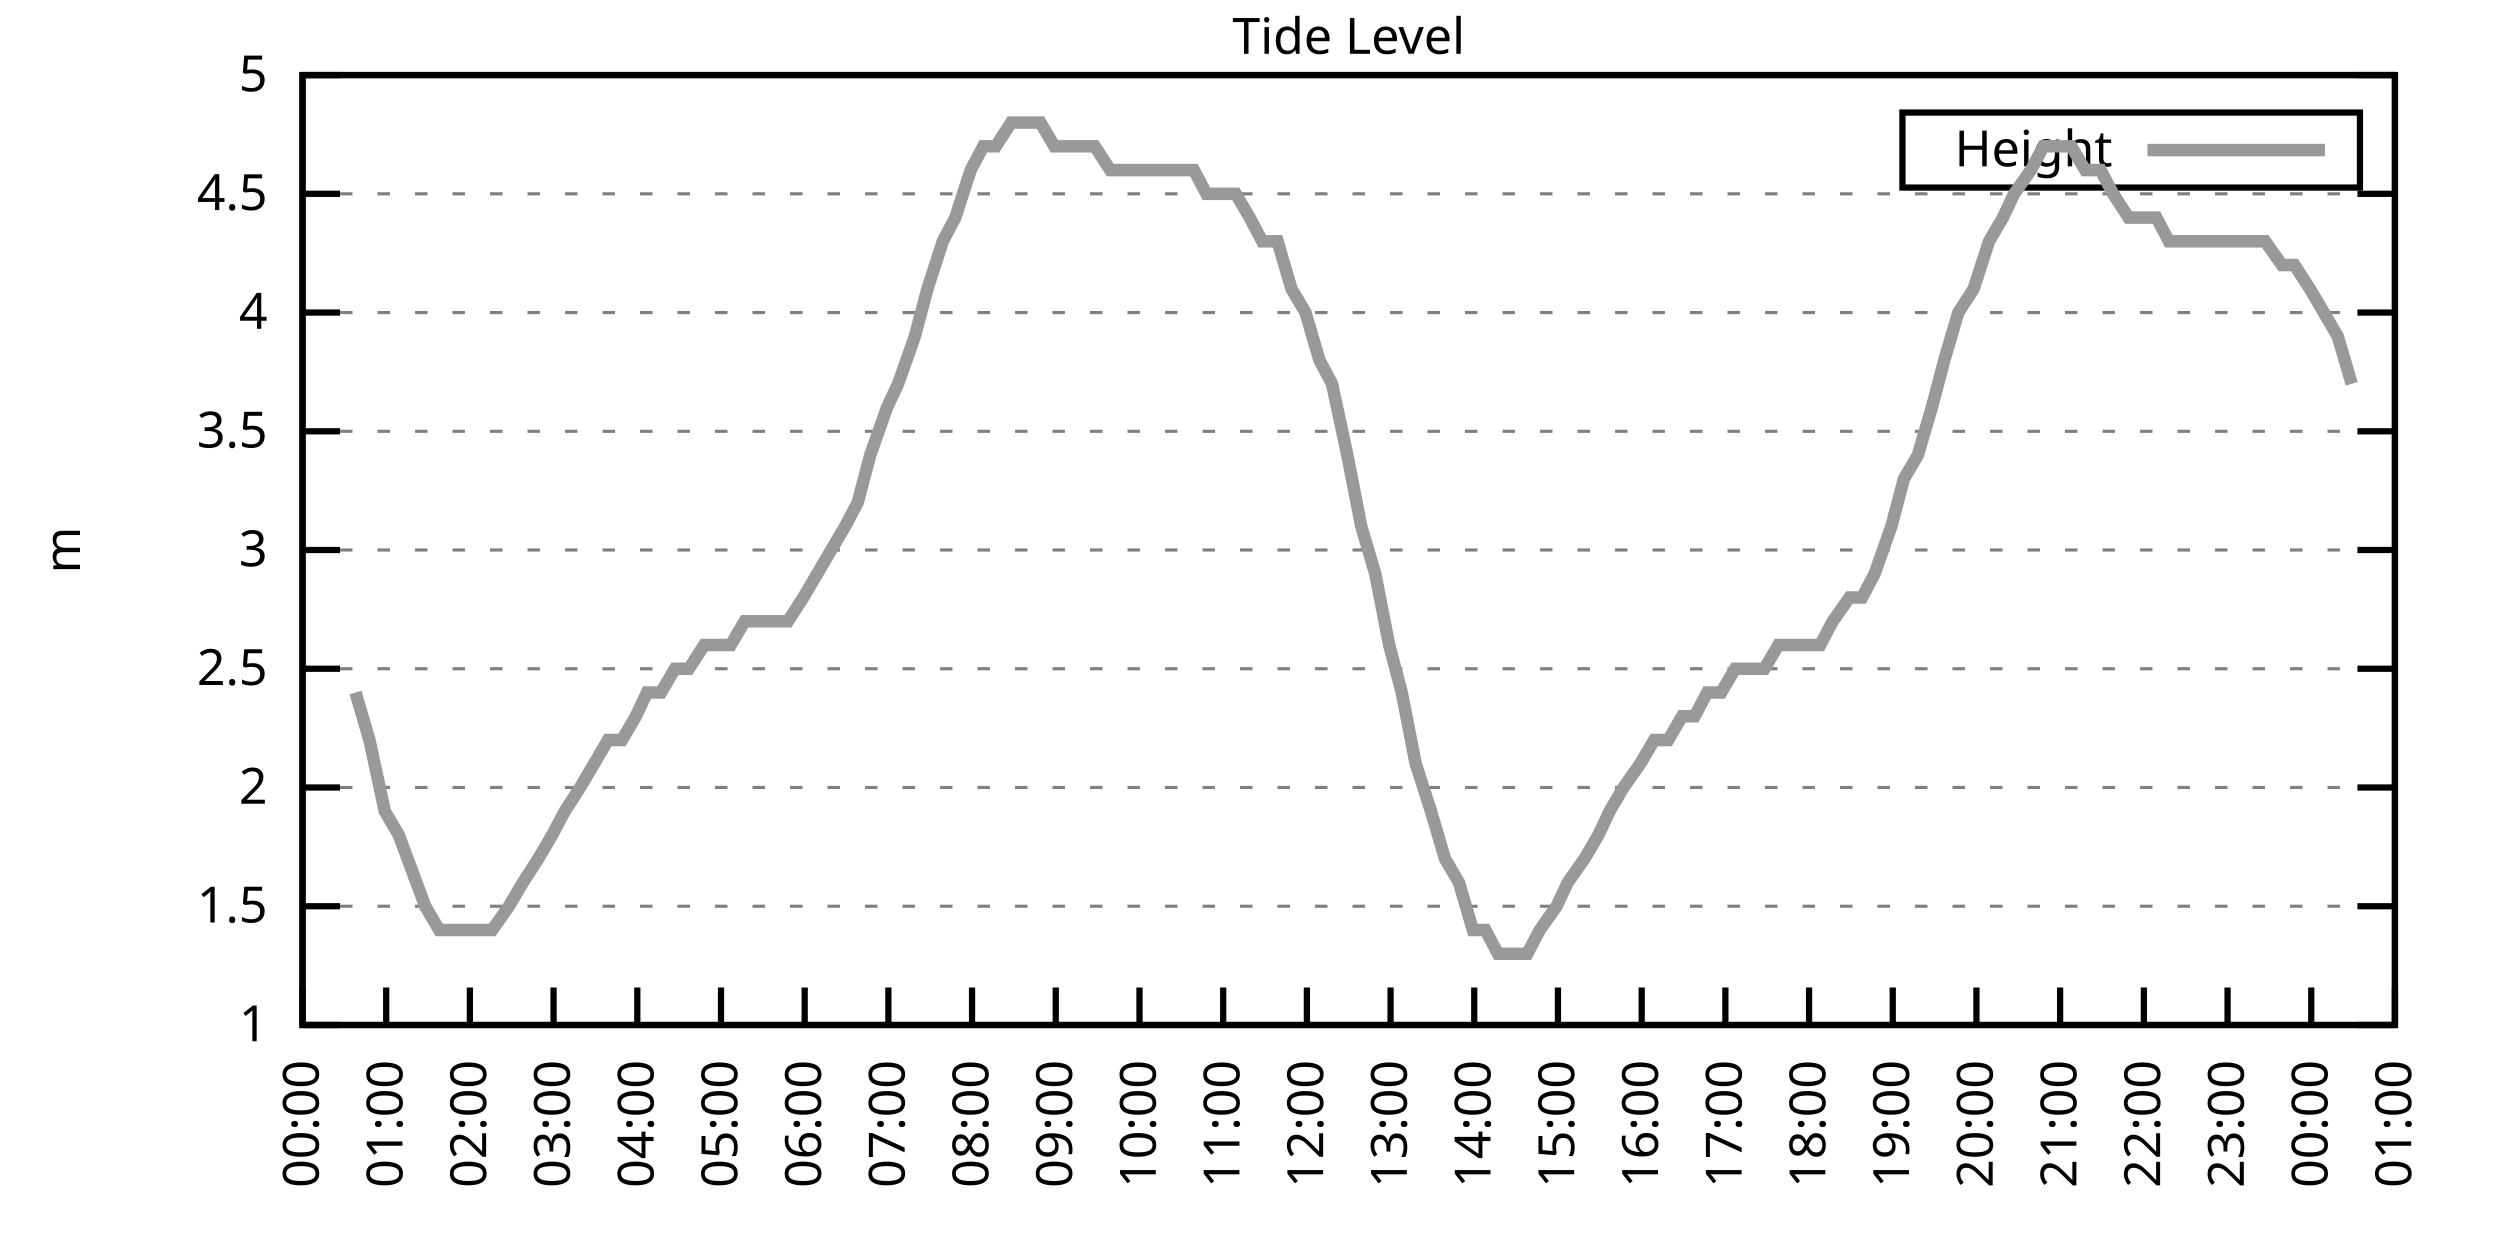
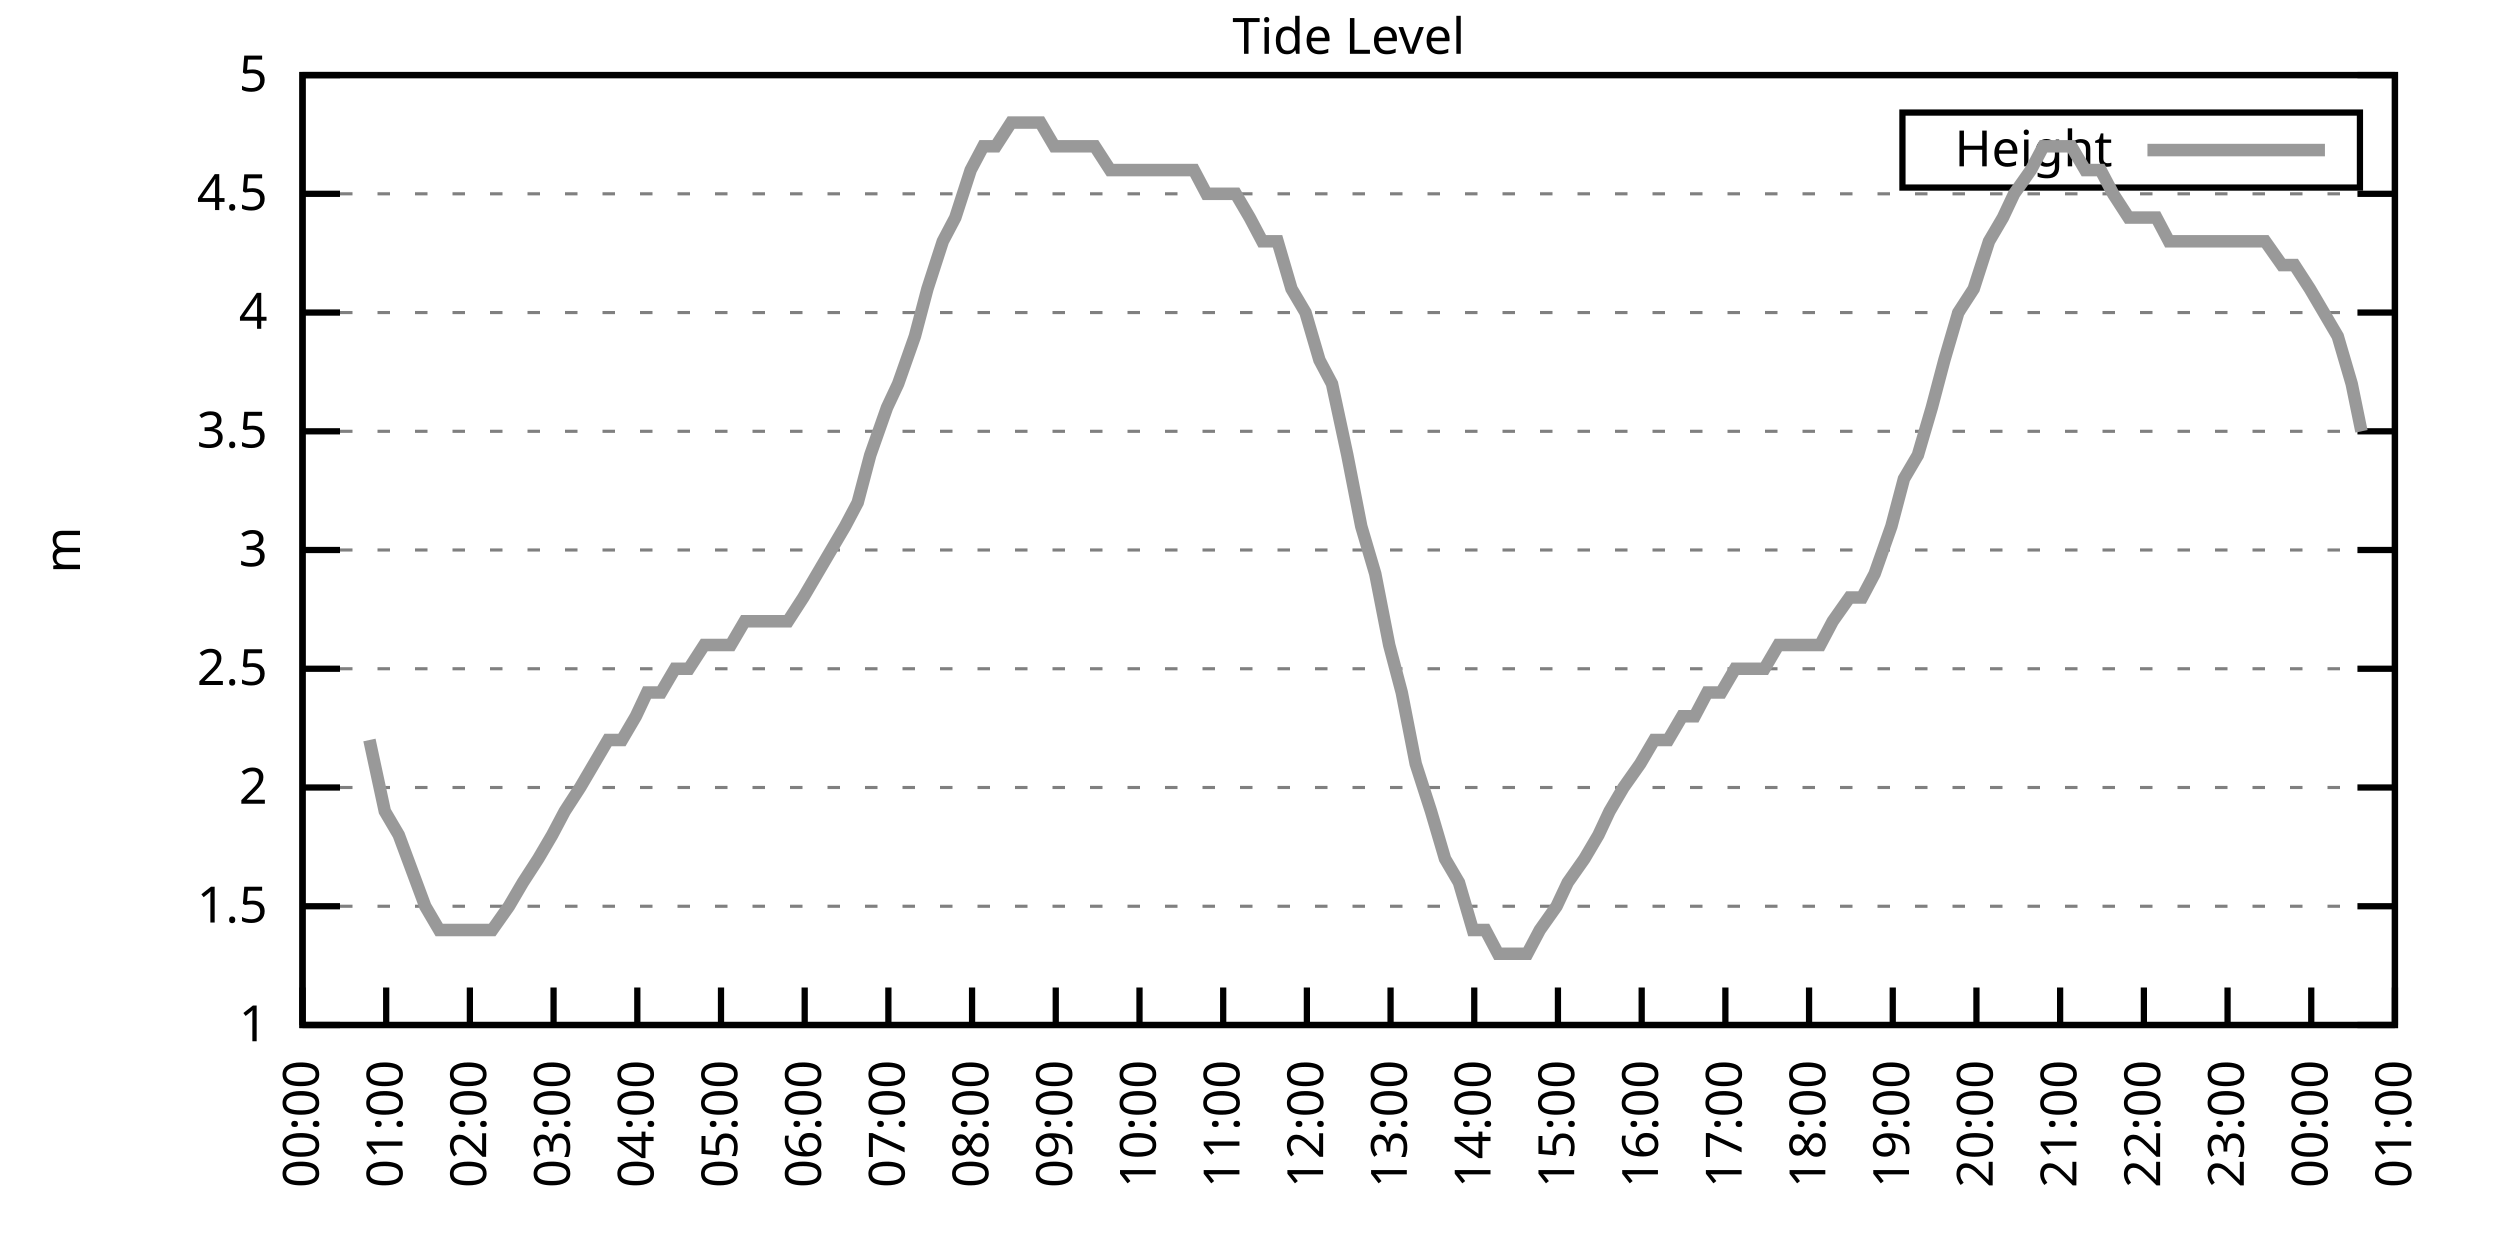
<svg xmlns="http://www.w3.org/2000/svg" xmlns:xlink="http://www.w3.org/1999/xlink" width="400" height="200" viewBox="0 0 400 200">
  <g id="gnuplot_canvas">
    <rect x="0" y="0" width="400" height="200" fill="none" />
    <defs>
      <circle id="gpDot" r="0.5" stroke-width="0.5" stroke="currentColor" />
      <path id="gpPt0" stroke-width="0.333" stroke="currentColor" d="M-1,0 h2 M0,-1 v2" />
      <path id="gpPt1" stroke-width="0.333" stroke="currentColor" d="M-1,-1 L1,1 M1,-1 L-1,1" />
      <path id="gpPt2" stroke-width="0.333" stroke="currentColor" d="M-1,0 L1,0 M0,-1 L0,1 M-1,-1 L1,1 M-1,1 L1,-1" />
      <rect id="gpPt3" stroke-width="0.333" stroke="currentColor" x="-1" y="-1" width="2" height="2" />
      <rect id="gpPt4" stroke-width="0.333" stroke="currentColor" fill="currentColor" x="-1" y="-1" width="2" height="2" />
      <circle id="gpPt5" stroke-width="0.333" stroke="currentColor" cx="0" cy="0" r="1" />
      <use xlink:href="#gpPt5" id="gpPt6" fill="currentColor" stroke="none" />
      <path id="gpPt7" stroke-width="0.333" stroke="currentColor" d="M0,-1.33 L-1.33,0.67 L1.33,0.67 z" />
      <use xlink:href="#gpPt7" id="gpPt8" fill="currentColor" stroke="none" />
      <use xlink:href="#gpPt7" id="gpPt9" stroke="currentColor" transform="rotate(180)" />
      <use xlink:href="#gpPt9" id="gpPt10" fill="currentColor" stroke="none" />
      <use xlink:href="#gpPt3" id="gpPt11" stroke="currentColor" transform="rotate(45)" />
      <use xlink:href="#gpPt11" id="gpPt12" fill="currentColor" stroke="none" />
      <path id="gpPt13" stroke-width="0.333" stroke="currentColor" d="M0,1.330 L1.265,0.411 L0.782,-1.067 L-0.782,-1.076 L-1.265,0.411 z" />
      <use xlink:href="#gpPt13" id="gpPt14" fill="currentColor" stroke="none" />
      <filter id="textbox" filterUnits="objectBoundingBox" x="0" y="0" height="1" width="1">
        <feFlood flood-color="white" flood-opacity="1" result="bgnd" />
        <feComposite in="SourceGraphic" in2="bgnd" operator="atop" />
      </filter>
      <filter id="greybox" filterUnits="objectBoundingBox" x="0" y="0" height="1" width="1">
        <feFlood flood-color="lightgrey" flood-opacity="1" result="grey" />
        <feComposite in="SourceGraphic" in2="grey" operator="atop" />
      </filter>
    </defs>
    <g fill="none" color="white" stroke="currentColor" stroke-width="1.00" stroke-linecap="butt" stroke-linejoin="miter">
</g>
    <g fill="none" color="black" stroke="currentColor" stroke-width="1.00" stroke-linecap="butt" stroke-linejoin="miter">
      <g stroke="none" shape-rendering="crispEdges">
        <polygon fill="rgb(255, 255, 255)" points="48.40,164.00 383.18,164.00 383.18,12.02 48.40,12.02 " />
      </g>
    </g>
    <g fill="none" color="black" stroke="currentColor" stroke-width="1.00" stroke-linecap="butt" stroke-linejoin="miter">
</g>
    <g fill="none" color="black" stroke="black" stroke-width="0.50" stroke-linecap="butt" stroke-linejoin="miter">
</g>
    <g fill="none" color="gray" stroke="currentColor" stroke-width="0.50" stroke-linecap="butt" stroke-linejoin="miter">
      <path stroke="gray" stroke-dasharray="2,4" class="gridline" d="M48.40,164.00 L383.19,164.00  " />
    </g>
    <g fill="none" color="gray" stroke="gray" stroke-width="1.00" stroke-linecap="butt" stroke-linejoin="miter">
</g>
    <g fill="none" color="black" stroke="currentColor" stroke-width="1.00" stroke-linecap="butt" stroke-linejoin="miter">
      <path stroke="black" d="M48.40,164.00 L54.40,164.00 M383.19,164.00 L377.19,164.00  " />
      <g transform="translate(42.80,166.60)" stroke="none" fill="black" font-family="Sans" font-size="8.00" text-anchor="end">
        <text>
          <tspan font-family="Sans"> 1</tspan>
        </text>
      </g>
    </g>
    <g fill="none" color="black" stroke="currentColor" stroke-width="1.00" stroke-linecap="butt" stroke-linejoin="miter">
</g>
    <g fill="none" color="black" stroke="black" stroke-width="0.50" stroke-linecap="butt" stroke-linejoin="miter">
</g>
    <g fill="none" color="gray" stroke="currentColor" stroke-width="0.50" stroke-linecap="butt" stroke-linejoin="miter">
      <path stroke="gray" stroke-dasharray="2,4" class="gridline" d="M48.40,145.00 L383.19,145.00  " />
    </g>
    <g fill="none" color="gray" stroke="gray" stroke-width="1.00" stroke-linecap="butt" stroke-linejoin="miter">
</g>
    <g fill="none" color="black" stroke="currentColor" stroke-width="1.00" stroke-linecap="butt" stroke-linejoin="miter">
      <path stroke="black" d="M48.40,145.00 L54.40,145.00 M383.19,145.00 L377.19,145.00  " />
      <g transform="translate(42.80,147.60)" stroke="none" fill="black" font-family="Sans" font-size="8.00" text-anchor="end">
        <text>
          <tspan font-family="Sans"> 1.5</tspan>
        </text>
      </g>
    </g>
    <g fill="none" color="black" stroke="currentColor" stroke-width="1.00" stroke-linecap="butt" stroke-linejoin="miter">
</g>
    <g fill="none" color="black" stroke="black" stroke-width="0.50" stroke-linecap="butt" stroke-linejoin="miter">
</g>
    <g fill="none" color="gray" stroke="currentColor" stroke-width="0.50" stroke-linecap="butt" stroke-linejoin="miter">
      <path stroke="gray" stroke-dasharray="2,4" class="gridline" d="M48.40,126.00 L383.19,126.00  " />
    </g>
    <g fill="none" color="gray" stroke="gray" stroke-width="1.00" stroke-linecap="butt" stroke-linejoin="miter">
</g>
    <g fill="none" color="black" stroke="currentColor" stroke-width="1.00" stroke-linecap="butt" stroke-linejoin="miter">
      <path stroke="black" d="M48.40,126.00 L54.40,126.00 M383.19,126.00 L377.19,126.00  " />
      <g transform="translate(42.80,128.60)" stroke="none" fill="black" font-family="Sans" font-size="8.00" text-anchor="end">
        <text>
          <tspan font-family="Sans"> 2</tspan>
        </text>
      </g>
    </g>
    <g fill="none" color="black" stroke="currentColor" stroke-width="1.00" stroke-linecap="butt" stroke-linejoin="miter">
</g>
    <g fill="none" color="black" stroke="black" stroke-width="0.50" stroke-linecap="butt" stroke-linejoin="miter">
</g>
    <g fill="none" color="gray" stroke="currentColor" stroke-width="0.50" stroke-linecap="butt" stroke-linejoin="miter">
      <path stroke="gray" stroke-dasharray="2,4" class="gridline" d="M48.40,107.00 L383.19,107.00  " />
    </g>
    <g fill="none" color="gray" stroke="gray" stroke-width="1.00" stroke-linecap="butt" stroke-linejoin="miter">
</g>
    <g fill="none" color="black" stroke="currentColor" stroke-width="1.00" stroke-linecap="butt" stroke-linejoin="miter">
      <path stroke="black" d="M48.40,107.00 L54.40,107.00 M383.19,107.00 L377.19,107.00  " />
      <g transform="translate(42.80,109.60)" stroke="none" fill="black" font-family="Sans" font-size="8.00" text-anchor="end">
        <text>
          <tspan font-family="Sans"> 2.5</tspan>
        </text>
      </g>
    </g>
    <g fill="none" color="black" stroke="currentColor" stroke-width="1.00" stroke-linecap="butt" stroke-linejoin="miter">
</g>
    <g fill="none" color="black" stroke="black" stroke-width="0.50" stroke-linecap="butt" stroke-linejoin="miter">
</g>
    <g fill="none" color="gray" stroke="currentColor" stroke-width="0.50" stroke-linecap="butt" stroke-linejoin="miter">
      <path stroke="gray" stroke-dasharray="2,4" class="gridline" d="M48.40,88.00 L383.19,88.00  " />
    </g>
    <g fill="none" color="gray" stroke="gray" stroke-width="1.00" stroke-linecap="butt" stroke-linejoin="miter">
</g>
    <g fill="none" color="black" stroke="currentColor" stroke-width="1.00" stroke-linecap="butt" stroke-linejoin="miter">
      <path stroke="black" d="M48.40,88.00 L54.40,88.00 M383.19,88.00 L377.19,88.00  " />
      <g transform="translate(42.80,90.60)" stroke="none" fill="black" font-family="Sans" font-size="8.00" text-anchor="end">
        <text>
          <tspan font-family="Sans"> 3</tspan>
        </text>
      </g>
    </g>
    <g fill="none" color="black" stroke="currentColor" stroke-width="1.00" stroke-linecap="butt" stroke-linejoin="miter">
</g>
    <g fill="none" color="black" stroke="black" stroke-width="0.50" stroke-linecap="butt" stroke-linejoin="miter">
</g>
    <g fill="none" color="gray" stroke="currentColor" stroke-width="0.50" stroke-linecap="butt" stroke-linejoin="miter">
      <path stroke="gray" stroke-dasharray="2,4" class="gridline" d="M48.40,69.01 L383.19,69.01  " />
    </g>
    <g fill="none" color="gray" stroke="gray" stroke-width="1.00" stroke-linecap="butt" stroke-linejoin="miter">
</g>
    <g fill="none" color="black" stroke="currentColor" stroke-width="1.00" stroke-linecap="butt" stroke-linejoin="miter">
      <path stroke="black" d="M48.40,69.01 L54.40,69.01 M383.19,69.01 L377.19,69.01  " />
      <g transform="translate(42.80,71.61)" stroke="none" fill="black" font-family="Sans" font-size="8.00" text-anchor="end">
        <text>
          <tspan font-family="Sans"> 3.5</tspan>
        </text>
      </g>
    </g>
    <g fill="none" color="black" stroke="currentColor" stroke-width="1.00" stroke-linecap="butt" stroke-linejoin="miter">
</g>
    <g fill="none" color="black" stroke="black" stroke-width="0.50" stroke-linecap="butt" stroke-linejoin="miter">
</g>
    <g fill="none" color="gray" stroke="currentColor" stroke-width="0.50" stroke-linecap="butt" stroke-linejoin="miter">
      <path stroke="gray" stroke-dasharray="2,4" class="gridline" d="M48.40,50.01 L383.19,50.01  " />
    </g>
    <g fill="none" color="gray" stroke="gray" stroke-width="1.00" stroke-linecap="butt" stroke-linejoin="miter">
</g>
    <g fill="none" color="black" stroke="currentColor" stroke-width="1.00" stroke-linecap="butt" stroke-linejoin="miter">
      <path stroke="black" d="M48.40,50.01 L54.40,50.01 M383.19,50.01 L377.19,50.01  " />
      <g transform="translate(42.80,52.61)" stroke="none" fill="black" font-family="Sans" font-size="8.00" text-anchor="end">
        <text>
          <tspan font-family="Sans"> 4</tspan>
        </text>
      </g>
    </g>
    <g fill="none" color="black" stroke="currentColor" stroke-width="1.00" stroke-linecap="butt" stroke-linejoin="miter">
</g>
    <g fill="none" color="black" stroke="black" stroke-width="0.50" stroke-linecap="butt" stroke-linejoin="miter">
</g>
    <g fill="none" color="gray" stroke="currentColor" stroke-width="0.50" stroke-linecap="butt" stroke-linejoin="miter">
      <path stroke="gray" stroke-dasharray="2,4" class="gridline" d="M48.40,31.01 L383.19,31.01  " />
    </g>
    <g fill="none" color="gray" stroke="gray" stroke-width="1.00" stroke-linecap="butt" stroke-linejoin="miter">
</g>
    <g fill="none" color="black" stroke="currentColor" stroke-width="1.00" stroke-linecap="butt" stroke-linejoin="miter">
      <path stroke="black" d="M48.40,31.01 L54.40,31.01 M383.19,31.01 L377.19,31.01  " />
      <g transform="translate(42.80,33.61)" stroke="none" fill="black" font-family="Sans" font-size="8.00" text-anchor="end">
        <text>
          <tspan font-family="Sans"> 4.5</tspan>
        </text>
      </g>
    </g>
    <g fill="none" color="black" stroke="currentColor" stroke-width="1.00" stroke-linecap="butt" stroke-linejoin="miter">
</g>
    <g fill="none" color="black" stroke="black" stroke-width="0.50" stroke-linecap="butt" stroke-linejoin="miter">
</g>
    <g fill="none" color="gray" stroke="currentColor" stroke-width="0.50" stroke-linecap="butt" stroke-linejoin="miter">
      <path stroke="gray" stroke-dasharray="2,4" class="gridline" d="M48.40,12.01 L383.19,12.01  " />
    </g>
    <g fill="none" color="gray" stroke="gray" stroke-width="1.00" stroke-linecap="butt" stroke-linejoin="miter">
</g>
    <g fill="none" color="black" stroke="currentColor" stroke-width="1.00" stroke-linecap="butt" stroke-linejoin="miter">
      <path stroke="black" d="M48.40,12.01 L54.40,12.01 M383.19,12.01 L377.19,12.01  " />
      <g transform="translate(42.80,14.61)" stroke="none" fill="black" font-family="Sans" font-size="8.00" text-anchor="end">
        <text>
          <tspan font-family="Sans"> 5</tspan>
        </text>
      </g>
    </g>
    <g fill="none" color="black" stroke="currentColor" stroke-width="1.00" stroke-linecap="butt" stroke-linejoin="miter">
      <path stroke="black" d="M48.40,164.00 L48.40,158.00  " />
      <g transform="translate(51.00,169.60) rotate(270.00)" stroke="none" fill="black" font-family="Sans" font-size="8.00" text-anchor="end">
        <text>
          <tspan font-family="Sans">00:00</tspan>
        </text>
      </g>
    </g>
    <g fill="none" color="black" stroke="currentColor" stroke-width="1.00" stroke-linecap="butt" stroke-linejoin="miter">
      <path stroke="black" d="M61.79,164.00 L61.79,158.00  " />
      <g transform="translate(64.39,169.60) rotate(270.00)" stroke="none" fill="black" font-family="Sans" font-size="8.00" text-anchor="end">
        <text>
          <tspan font-family="Sans">01:00</tspan>
        </text>
      </g>
    </g>
    <g fill="none" color="black" stroke="currentColor" stroke-width="1.00" stroke-linecap="butt" stroke-linejoin="miter">
      <path stroke="black" d="M75.18,164.00 L75.18,158.00  " />
      <g transform="translate(77.78,169.60) rotate(270.00)" stroke="none" fill="black" font-family="Sans" font-size="8.00" text-anchor="end">
        <text>
          <tspan font-family="Sans">02:00</tspan>
        </text>
      </g>
    </g>
    <g fill="none" color="black" stroke="currentColor" stroke-width="1.00" stroke-linecap="butt" stroke-linejoin="miter">
      <path stroke="black" d="M88.57,164.00 L88.57,158.00  " />
      <g transform="translate(91.17,169.60) rotate(270.00)" stroke="none" fill="black" font-family="Sans" font-size="8.00" text-anchor="end">
        <text>
          <tspan font-family="Sans">03:00</tspan>
        </text>
      </g>
    </g>
    <g fill="none" color="black" stroke="currentColor" stroke-width="1.00" stroke-linecap="butt" stroke-linejoin="miter">
      <path stroke="black" d="M101.97,164.00 L101.97,158.00  " />
      <g transform="translate(104.57,169.60) rotate(270.00)" stroke="none" fill="black" font-family="Sans" font-size="8.00" text-anchor="end">
        <text>
          <tspan font-family="Sans">04:00</tspan>
        </text>
      </g>
    </g>
    <g fill="none" color="black" stroke="currentColor" stroke-width="1.00" stroke-linecap="butt" stroke-linejoin="miter">
      <path stroke="black" d="M115.36,164.00 L115.36,158.00  " />
      <g transform="translate(117.96,169.60) rotate(270.00)" stroke="none" fill="black" font-family="Sans" font-size="8.00" text-anchor="end">
        <text>
          <tspan font-family="Sans">05:00</tspan>
        </text>
      </g>
    </g>
    <g fill="none" color="black" stroke="currentColor" stroke-width="1.00" stroke-linecap="butt" stroke-linejoin="miter">
      <path stroke="black" d="M128.75,164.00 L128.75,158.00  " />
      <g transform="translate(131.35,169.60) rotate(270.00)" stroke="none" fill="black" font-family="Sans" font-size="8.00" text-anchor="end">
        <text>
          <tspan font-family="Sans">06:00</tspan>
        </text>
      </g>
    </g>
    <g fill="none" color="black" stroke="currentColor" stroke-width="1.00" stroke-linecap="butt" stroke-linejoin="miter">
      <path stroke="black" d="M142.14,164.00 L142.14,158.00  " />
      <g transform="translate(144.74,169.60) rotate(270.00)" stroke="none" fill="black" font-family="Sans" font-size="8.00" text-anchor="end">
        <text>
          <tspan font-family="Sans">07:00</tspan>
        </text>
      </g>
    </g>
    <g fill="none" color="black" stroke="currentColor" stroke-width="1.00" stroke-linecap="butt" stroke-linejoin="miter">
      <path stroke="black" d="M155.53,164.00 L155.53,158.00  " />
      <g transform="translate(158.13,169.60) rotate(270.00)" stroke="none" fill="black" font-family="Sans" font-size="8.00" text-anchor="end">
        <text>
          <tspan font-family="Sans">08:00</tspan>
        </text>
      </g>
    </g>
    <g fill="none" color="black" stroke="currentColor" stroke-width="1.00" stroke-linecap="butt" stroke-linejoin="miter">
      <path stroke="black" d="M168.92,164.00 L168.92,158.00  " />
      <g transform="translate(171.52,169.60) rotate(270.00)" stroke="none" fill="black" font-family="Sans" font-size="8.00" text-anchor="end">
        <text>
          <tspan font-family="Sans">09:00</tspan>
        </text>
      </g>
    </g>
    <g fill="none" color="black" stroke="currentColor" stroke-width="1.00" stroke-linecap="butt" stroke-linejoin="miter">
      <path stroke="black" d="M182.32,164.00 L182.32,158.00  " />
      <g transform="translate(184.92,169.60) rotate(270.00)" stroke="none" fill="black" font-family="Sans" font-size="8.00" text-anchor="end">
        <text>
          <tspan font-family="Sans">10:00</tspan>
        </text>
      </g>
    </g>
    <g fill="none" color="black" stroke="currentColor" stroke-width="1.00" stroke-linecap="butt" stroke-linejoin="miter">
      <path stroke="black" d="M195.71,164.00 L195.71,158.00  " />
      <g transform="translate(198.31,169.60) rotate(270.00)" stroke="none" fill="black" font-family="Sans" font-size="8.00" text-anchor="end">
        <text>
          <tspan font-family="Sans">11:00</tspan>
        </text>
      </g>
    </g>
    <g fill="none" color="black" stroke="currentColor" stroke-width="1.00" stroke-linecap="butt" stroke-linejoin="miter">
      <path stroke="black" d="M209.10,164.00 L209.10,158.00  " />
      <g transform="translate(211.70,169.60) rotate(270.00)" stroke="none" fill="black" font-family="Sans" font-size="8.00" text-anchor="end">
        <text>
          <tspan font-family="Sans">12:00</tspan>
        </text>
      </g>
    </g>
    <g fill="none" color="black" stroke="currentColor" stroke-width="1.00" stroke-linecap="butt" stroke-linejoin="miter">
      <path stroke="black" d="M222.49,164.00 L222.49,158.00  " />
      <g transform="translate(225.09,169.60) rotate(270.00)" stroke="none" fill="black" font-family="Sans" font-size="8.00" text-anchor="end">
        <text>
          <tspan font-family="Sans">13:00</tspan>
        </text>
      </g>
    </g>
    <g fill="none" color="black" stroke="currentColor" stroke-width="1.00" stroke-linecap="butt" stroke-linejoin="miter">
      <path stroke="black" d="M235.88,164.00 L235.88,158.00  " />
      <g transform="translate(238.48,169.60) rotate(270.00)" stroke="none" fill="black" font-family="Sans" font-size="8.00" text-anchor="end">
        <text>
          <tspan font-family="Sans">14:00</tspan>
        </text>
      </g>
    </g>
    <g fill="none" color="black" stroke="currentColor" stroke-width="1.00" stroke-linecap="butt" stroke-linejoin="miter">
      <path stroke="black" d="M249.27,164.00 L249.27,158.00  " />
      <g transform="translate(251.87,169.60) rotate(270.00)" stroke="none" fill="black" font-family="Sans" font-size="8.00" text-anchor="end">
        <text>
          <tspan font-family="Sans">15:00</tspan>
        </text>
      </g>
    </g>
    <g fill="none" color="black" stroke="currentColor" stroke-width="1.00" stroke-linecap="butt" stroke-linejoin="miter">
      <path stroke="black" d="M262.67,164.00 L262.67,158.00  " />
      <g transform="translate(265.27,169.60) rotate(270.00)" stroke="none" fill="black" font-family="Sans" font-size="8.00" text-anchor="end">
        <text>
          <tspan font-family="Sans">16:00</tspan>
        </text>
      </g>
    </g>
    <g fill="none" color="black" stroke="currentColor" stroke-width="1.00" stroke-linecap="butt" stroke-linejoin="miter">
      <path stroke="black" d="M276.06,164.00 L276.06,158.00  " />
      <g transform="translate(278.66,169.60) rotate(270.00)" stroke="none" fill="black" font-family="Sans" font-size="8.00" text-anchor="end">
        <text>
          <tspan font-family="Sans">17:00</tspan>
        </text>
      </g>
    </g>
    <g fill="none" color="black" stroke="currentColor" stroke-width="1.00" stroke-linecap="butt" stroke-linejoin="miter">
      <path stroke="black" d="M289.45,164.00 L289.45,158.00  " />
      <g transform="translate(292.05,169.60) rotate(270.00)" stroke="none" fill="black" font-family="Sans" font-size="8.00" text-anchor="end">
        <text>
          <tspan font-family="Sans">18:00</tspan>
        </text>
      </g>
    </g>
    <g fill="none" color="black" stroke="currentColor" stroke-width="1.00" stroke-linecap="butt" stroke-linejoin="miter">
      <path stroke="black" d="M302.84,164.00 L302.84,158.00  " />
      <g transform="translate(305.44,169.60) rotate(270.00)" stroke="none" fill="black" font-family="Sans" font-size="8.00" text-anchor="end">
        <text>
          <tspan font-family="Sans">19:00</tspan>
        </text>
      </g>
    </g>
    <g fill="none" color="black" stroke="currentColor" stroke-width="1.00" stroke-linecap="butt" stroke-linejoin="miter">
      <path stroke="black" d="M316.23,164.00 L316.23,158.00  " />
      <g transform="translate(318.83,169.60) rotate(270.00)" stroke="none" fill="black" font-family="Sans" font-size="8.00" text-anchor="end">
        <text>
          <tspan font-family="Sans">20:00</tspan>
        </text>
      </g>
    </g>
    <g fill="none" color="black" stroke="currentColor" stroke-width="1.00" stroke-linecap="butt" stroke-linejoin="miter">
      <path stroke="black" d="M329.62,164.00 L329.62,158.00  " />
      <g transform="translate(332.22,169.60) rotate(270.00)" stroke="none" fill="black" font-family="Sans" font-size="8.00" text-anchor="end">
        <text>
          <tspan font-family="Sans">21:00</tspan>
        </text>
      </g>
    </g>
    <g fill="none" color="black" stroke="currentColor" stroke-width="1.00" stroke-linecap="butt" stroke-linejoin="miter">
      <path stroke="black" d="M343.02,164.00 L343.02,158.00  " />
      <g transform="translate(345.62,169.60) rotate(270.00)" stroke="none" fill="black" font-family="Sans" font-size="8.00" text-anchor="end">
        <text>
          <tspan font-family="Sans">22:00</tspan>
        </text>
      </g>
    </g>
    <g fill="none" color="black" stroke="currentColor" stroke-width="1.00" stroke-linecap="butt" stroke-linejoin="miter">
      <path stroke="black" d="M356.41,164.00 L356.41,158.00  " />
      <g transform="translate(359.01,169.60) rotate(270.00)" stroke="none" fill="black" font-family="Sans" font-size="8.00" text-anchor="end">
        <text>
          <tspan font-family="Sans">23:00</tspan>
        </text>
      </g>
    </g>
    <g fill="none" color="black" stroke="currentColor" stroke-width="1.00" stroke-linecap="butt" stroke-linejoin="miter">
      <path stroke="black" d="M369.80,164.00 L369.80,158.00  " />
      <g transform="translate(372.40,169.60) rotate(270.00)" stroke="none" fill="black" font-family="Sans" font-size="8.00" text-anchor="end">
        <text>
          <tspan font-family="Sans">00:00</tspan>
        </text>
      </g>
    </g>
    <g fill="none" color="black" stroke="currentColor" stroke-width="1.00" stroke-linecap="butt" stroke-linejoin="miter">
      <path stroke="black" d="M383.19,164.00 L383.19,158.00  " />
      <g transform="translate(385.79,169.60) rotate(270.00)" stroke="none" fill="black" font-family="Sans" font-size="8.00" text-anchor="end">
        <text>
          <tspan font-family="Sans">01:00</tspan>
        </text>
      </g>
    </g>
    <g fill="none" color="black" stroke="currentColor" stroke-width="1.00" stroke-linecap="butt" stroke-linejoin="miter">
</g>
    <g fill="none" color="black" stroke="currentColor" stroke-width="1.00" stroke-linecap="butt" stroke-linejoin="miter">
      <path stroke="black" d="M48.40,12.01 L48.40,164.00 L383.19,164.00 L383.19,12.01 L48.40,12.01 Z  " />
    </g>
    <g fill="none" color="black" stroke="currentColor" stroke-width="1.00" stroke-linecap="butt" stroke-linejoin="miter">
</g>
    <g fill="none" color="black" stroke="currentColor" stroke-width="1.00" stroke-linecap="butt" stroke-linejoin="miter">
      <path stroke="black" d="M304.39,30.01 L304.39,18.01 L377.59,18.01 L377.59,30.01 L304.39,30.01 Z  " />
    </g>
    <g id="Tide_level_plot_1">
      <g fill="none" color="white" stroke="black" stroke-width="2.00" stroke-linecap="butt" stroke-linejoin="miter">
</g>
      <g fill="none" color="black" stroke="currentColor" stroke-width="2.00" stroke-linecap="butt" stroke-linejoin="miter">
        <g transform="translate(337.99,26.61)" stroke="none" fill="black" font-family="Sans" font-size="8.00" text-anchor="end">
          <text>
            <tspan font-family="Sans">Height</tspan>
          </text>
        </g>
      </g>
      <g fill="none" color="black" stroke="currentColor" stroke-width="2.00" stroke-linecap="butt" stroke-linejoin="miter">
-         <path stroke="rgb(153, 153, 153)" d="M343.59,24.01 L371.99,24.01 M56.88,110.80 L59.11,118.40 L61.57,129.80 L63.80,133.60 L68.04,145.00 L70.27,148.80   L72.73,148.80 L74.96,148.80 L77.19,148.80 L78.75,148.80 L81.43,145.00 L83.66,141.20 L86.12,137.40 L88.35,133.60   L90.36,129.80 L92.82,126.00 L95.05,122.20 L97.28,118.40 L99.51,118.40 L101.74,114.60 L103.53,110.80 L105.76,110.80   L107.99,107.00 L110.22,107.00 L112.68,103.20 L114.91,103.20 L116.92,103.20 L119.15,99.40 L121.83,99.40 L123.84,99.40   L126.07,99.40 L128.53,95.60 L130.76,91.80 L132.99,88.00 L135.22,84.21 L137.23,80.41 L139.24,72.81 L141.92,65.21   L143.70,61.41 L146.38,53.81 L148.39,46.21 L150.85,38.61 L152.85,34.81 L155.31,27.21 L157.32,23.41 L159.33,23.41   L161.78,19.61 L163.79,19.61 L166.47,19.61 L168.70,23.41 L170.93,23.41 L173.17,23.41 L175.17,23.41 L177.63,27.21   L179.86,27.21 L181.87,27.21 L183.88,27.21 L186.33,27.21 L188.79,27.21 L191.02,27.21 L193.03,31.01 L195.48,31.01   L197.72,31.01 L199.95,34.81 L201.96,38.61 L204.41,38.61 L206.64,46.21 L208.88,50.01 L211.11,57.61 L213.12,61.41   L215.57,72.81 L217.80,84.21 L220.04,91.80 L222.27,103.20 L224.28,110.80 L226.51,122.20 L228.96,129.80 L231.20,137.40   L233.43,141.20 L235.66,148.80 L237.67,148.80 L239.68,152.60 L242.36,152.60 L244.36,152.60 L246.37,148.80 L249.05,145.00   L250.84,141.20 L253.51,137.40 L255.75,133.60 L257.53,129.80 L259.76,126.00 L262.44,122.20 L264.67,118.40 L266.91,118.40   L269.14,114.60 L271.15,114.60 L273.16,110.80 L275.39,110.80 L277.62,107.00 L280.30,107.00 L282.31,107.00 L284.54,103.20   L286.77,103.20 L289.23,103.20 L291.23,103.20 L293.24,99.40 L295.92,95.60 L297.93,95.60 L299.94,91.80 L302.62,84.21   L304.63,76.61 L306.86,72.81 L309.09,65.21 L311.10,57.61 L313.33,50.01 L315.79,46.21 L318.24,38.61 L320.47,34.81   L322.26,31.01 L324.94,27.21 L326.95,23.41 L329.18,23.41 L331.41,23.41 L333.64,27.21 L336.10,27.21 L338.10,31.01   L340.56,34.81 L342.35,34.81 L345.02,34.81 L347.03,38.61 L349.26,38.61 L351.50,38.61 L353.95,38.61 L355.96,38.61   L358.19,38.61 L360.42,38.61 L362.43,38.61 L365.11,42.41 L367.12,42.41 L369.58,46.21 L371.81,50.01 L374.04,53.81   L376.27,61.41  " />
+         <path stroke="rgb(153, 153, 153)" d="M343.59,24.01 L371.99,24.01 M59.11,118.40 L61.57,129.80 L63.80,133.60 L68.04,145.00 L70.27,148.80 L72.73,148.80   L74.96,148.80 L77.19,148.80 L78.75,148.80 L81.43,145.00 L83.66,141.20 L86.12,137.40 L88.35,133.60 L90.36,129.80   L92.82,126.00 L95.05,122.20 L97.28,118.40 L99.51,118.40 L101.74,114.60 L103.53,110.80 L105.76,110.80 L107.99,107.00   L110.22,107.00 L112.68,103.20 L114.91,103.20 L116.92,103.20 L119.15,99.40 L121.83,99.40 L123.84,99.40 L126.07,99.40   L128.53,95.60 L130.76,91.80 L132.99,88.00 L135.22,84.21 L137.23,80.41 L139.24,72.81 L141.92,65.21 L143.70,61.41   L146.38,53.81 L148.39,46.21 L150.85,38.61 L152.85,34.81 L155.31,27.21 L157.32,23.41 L159.33,23.41 L161.78,19.61   L163.79,19.61 L166.47,19.61 L168.70,23.41 L170.93,23.41 L173.17,23.41 L175.17,23.41 L177.63,27.21 L179.86,27.21   L181.87,27.21 L183.88,27.21 L186.33,27.21 L188.79,27.21 L191.02,27.21 L193.03,31.01 L195.48,31.01 L197.72,31.01   L199.95,34.81 L201.96,38.61 L204.41,38.61 L206.64,46.21 L208.88,50.01 L211.11,57.61 L213.12,61.41 L215.57,72.81   L217.80,84.21 L220.04,91.80 L222.27,103.20 L224.28,110.80 L226.51,122.20 L228.96,129.80 L231.20,137.40 L233.43,141.20   L235.66,148.80 L237.67,148.80 L239.68,152.60 L242.36,152.60 L244.36,152.60 L246.37,148.80 L249.05,145.00 L250.84,141.20   L253.51,137.40 L255.75,133.60 L257.53,129.80 L259.76,126.00 L262.44,122.20 L264.67,118.40 L266.91,118.40 L269.14,114.60   L271.15,114.60 L273.16,110.80 L275.39,110.80 L277.62,107.00 L280.30,107.00 L282.31,107.00 L284.54,103.20 L286.77,103.20   L289.23,103.20 L291.23,103.20 L293.24,99.40 L295.92,95.60 L297.93,95.60 L299.94,91.80 L302.62,84.21 L304.63,76.61   L306.86,72.81 L309.09,65.21 L311.10,57.61 L313.33,50.01 L315.79,46.21 L318.24,38.61 L320.47,34.81 L322.26,31.01   L324.94,27.21 L326.95,23.41 L329.18,23.41 L331.41,23.41 L333.64,27.21 L336.10,27.21 L338.10,31.01 L340.56,34.81   L342.35,34.81 L345.02,34.81 L347.03,38.61 L349.26,38.61 L351.50,38.61 L353.95,38.61 L355.96,38.61 L358.19,38.61   L360.42,38.61 L362.43,38.61 L365.11,42.41 L367.12,42.41 L369.58,46.21 L371.81,50.01 L374.04,53.81 L376.27,61.41   L377.83,69.01  " />
      </g>
    </g>
    <g fill="none" color="black" stroke="currentColor" stroke-width="2.00" stroke-linecap="butt" stroke-linejoin="miter">
</g>
    <g fill="none" color="black" stroke="black" stroke-width="1.00" stroke-linecap="butt" stroke-linejoin="miter">
</g>
    <g fill="none" color="black" stroke="currentColor" stroke-width="1.00" stroke-linecap="butt" stroke-linejoin="miter">
      <path stroke="black" d="M48.40,12.01 L48.40,164.00 L383.19,164.00 L383.19,12.01 L48.40,12.01 Z  " />
      <g transform="translate(12.80,88.01) rotate(270.00)" stroke="none" fill="black" font-family="Sans" font-size="8.00" text-anchor="middle">
        <text>
          <tspan font-family="Sans">m</tspan>
        </text>
      </g>
    </g>
    <g fill="none" color="black" stroke="currentColor" stroke-width="1.00" stroke-linecap="butt" stroke-linejoin="miter">
</g>
    <g fill="none" color="black" stroke="currentColor" stroke-width="1.00" stroke-linecap="butt" stroke-linejoin="miter">
      <g transform="translate(215.79,8.61)" stroke="none" fill="black" font-family="Sans" font-size="8.00" text-anchor="middle">
        <text>
          <tspan font-family="Sans">Tide Level</tspan>
        </text>
      </g>
    </g>
    <g fill="none" color="black" stroke="currentColor" stroke-width="1.00" stroke-linecap="butt" stroke-linejoin="miter">
</g>
  </g>
</svg>
